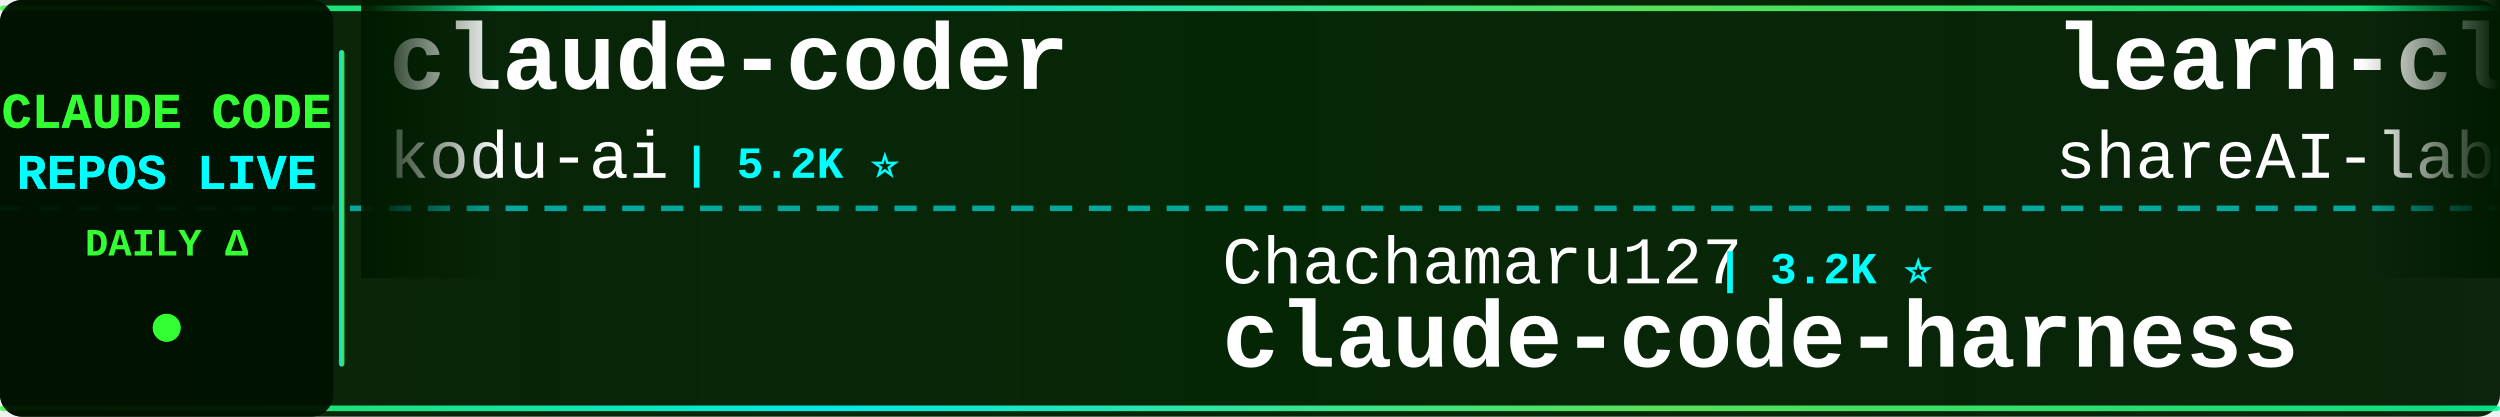
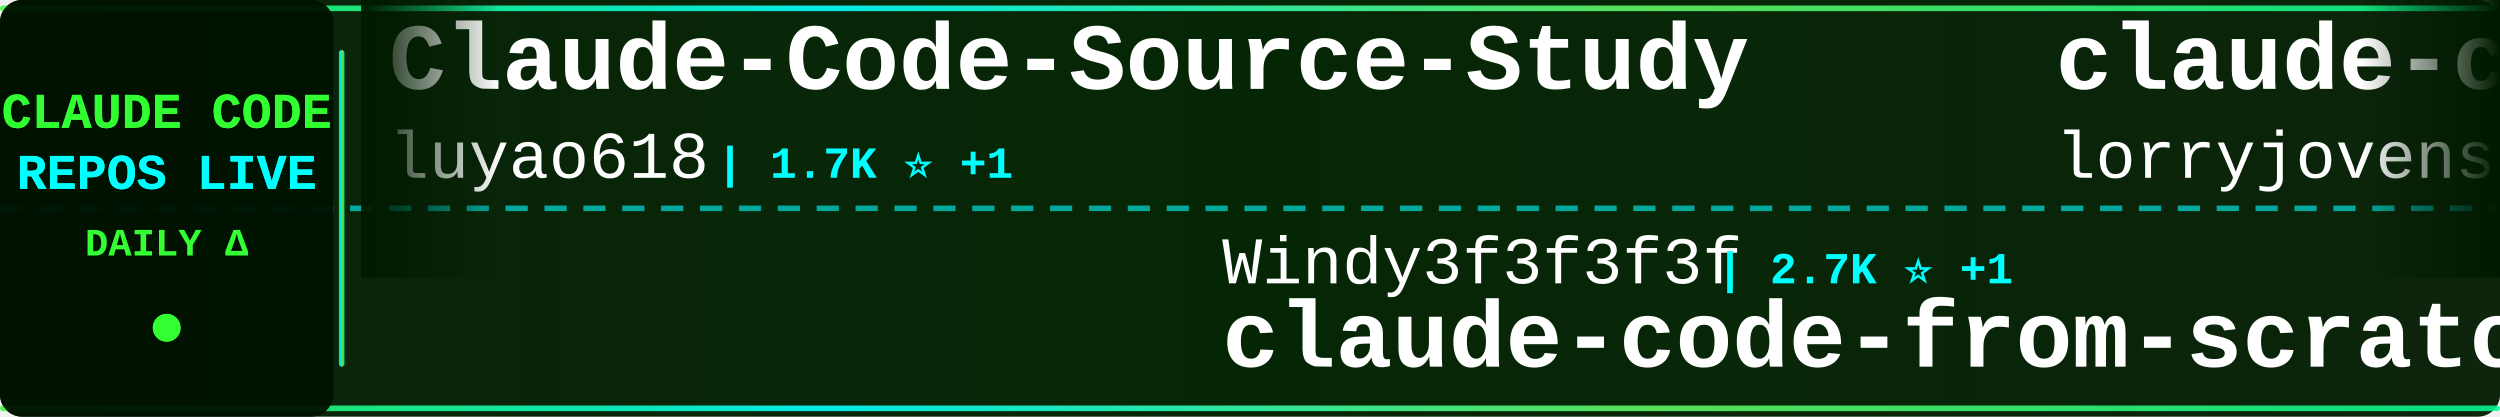
<svg xmlns="http://www.w3.org/2000/svg" width="900" height="150">
  <defs>
    <linearGradient id="tickerBg" x1="0%" y1="0%" x2="100%" y2="0%">
      <stop offset="0%" style="stop-color:#001a00;stop-opacity:0.95" />
      <stop offset="50%" style="stop-color:#002200;stop-opacity:0.98" />
      <stop offset="100%" style="stop-color:#001a00;stop-opacity:0.95" />
    </linearGradient>
    <linearGradient id="borderGrad" x1="0%" y1="0%" x2="100%" y2="0%">
      <stop offset="0%" style="stop-color:#33ff33;stop-opacity:0.85">
        <animate attributeName="stop-opacity" values="0.85;1;0.85" dur="2s" repeatCount="indefinite" />
      </stop>
      <stop offset="33%" style="stop-color:#00ffff;stop-opacity:0.9">
        <animate attributeName="stop-opacity" values="0.9;1;0.9" dur="2.2s" repeatCount="indefinite" />
      </stop>
      <stop offset="66%" style="stop-color:#66ff66;stop-opacity:0.85">
        <animate attributeName="stop-opacity" values="0.85;1;0.85" dur="1.8s" repeatCount="indefinite" />
      </stop>
      <stop offset="100%" style="stop-color:#00ff99;stop-opacity:0.85">
        <animate attributeName="stop-opacity" values="0.85;1;0.85" dur="2s" repeatCount="indefinite" />
      </stop>
    </linearGradient>
    <filter id="textGlow">
      <feGaussianBlur stdDeviation="0.1" result="coloredBlur" />
      <feMerge>
        <feMergeNode in="coloredBlur" />
        <feMergeNode in="SourceGraphic" />
      </feMerge>
    </filter>
    <filter id="metricGlow">
      <feGaussianBlur stdDeviation="0.2" result="coloredBlur" />
      <feMerge>
        <feMergeNode in="coloredBlur" />
        <feMergeNode in="SourceGraphic" />
      </feMerge>
    </filter>
    <linearGradient id="leftFade" x1="0%" y1="0%" x2="100%" y2="0%">
      <stop offset="0%" style="stop-color:#001a00;stop-opacity:1" />
      <stop offset="100%" style="stop-color:#001a00;stop-opacity:0" />
    </linearGradient>
    <linearGradient id="rightFade" x1="0%" y1="0%" x2="100%" y2="0%">
      <stop offset="0%" style="stop-color:#001a00;stop-opacity:0" />
      <stop offset="100%" style="stop-color:#001a00;stop-opacity:1" />
    </linearGradient>
  </defs>
  <rect width="900" height="150" fill="url(#tickerBg)" rx="8" />
  <rect x="0" y="2" width="900" height="2" fill="url(#borderGrad)" rx="1" />
  <rect x="0" y="146" width="900" height="2" fill="url(#borderGrad)" rx="1" />
  <line x1="0" y1="75" x2="900" y2="75" stroke="#00ffff" stroke-width="2" stroke-dasharray="8 6" opacity="0.6" />
  <rect x="0" y="0" width="120" height="150" fill="#001100" opacity="0.95" rx="8" />
  <text x="60" y="46" font-family="'Courier New', monospace" font-size="18" font-weight="bold" fill="#33ff33" text-anchor="middle" filter="url(#textGlow)">
    CLAUDE CODE
  </text>
  <text x="60" y="68" font-family="'Courier New', monospace" font-size="18" font-weight="bold" fill="#00ffff" text-anchor="middle" filter="url(#textGlow)">
    REPOS LIVE
  </text>
  <text x="60" y="92" font-family="'Courier New', monospace" font-size="14" font-weight="bold" fill="#33ff33" text-anchor="middle">
    DAILY Δ
  </text>
  <circle cx="60" cy="118" r="5" fill="#33ff33" filter="url(#metricGlow)">
    <animate attributeName="r" values="4;6;4" dur="1.5s" repeatCount="indefinite" />
    <animate attributeName="opacity" values="0.6;1;0.6" dur="1.5s" repeatCount="indefinite" />
  </circle>
  <rect x="122" y="18" width="2" height="114" fill="url(#borderGrad)" rx="1" />
  <clipPath id="tickerClip">
    <rect x="130" y="0" width="770" height="150" />
  </clipPath>
  <g clip-path="url(#tickerClip)">
    <g id="tickerItems">
      <animateTransform attributeName="transform" attributeType="XML" type="translate" from="0 0" to="-3000 0" dur="54s" repeatCount="indefinite" />
      <g transform="translate(0, 0)">
-         <text x="140" y="32" font-family="'Courier New', monospace" font-size="34" font-weight="bold" fill="#ffffff">claude-coder</text>
-         <text x="140" y="64" font-family="'Courier New', monospace" font-size="24" font-weight="normal" fill="#ffffff" opacity="1.0">kodu-ai</text>
-         <text x="246" y="64" font-family="'Courier New', monospace" font-size="16" font-weight="bold" fill="#00ffff"> | 5.2K ⭐</text>
+         <text x="140" y="32" font-family="'Courier New', monospace" font-size="34" font-weight="bold" fill="#ffffff">Claude-Code-Source-Study</text>
+         <text x="140" y="64" font-family="'Courier New', monospace" font-size="24" font-weight="normal" fill="#ffffff" opacity="1.0">luyao618</text>
+         <text x="258" y="64" font-family="'Courier New', monospace" font-size="16" font-weight="bold" fill="#00ffff"> | 1.7K ⭐ +1</text>
      </g>
      <g transform="translate(300, 0)">
-         <text x="140" y="102" font-family="'Courier New', monospace" font-size="24" font-weight="normal" fill="#ffffff" opacity="1.0">Chachamaru127</text>
-         <text x="318" y="102" font-family="'Courier New', monospace" font-size="16" font-weight="bold" fill="#00ffff"> | 3.2K ⭐</text>
-         <text x="140" y="132" font-family="'Courier New', monospace" font-size="34" font-weight="bold" fill="#ffffff">claude-code-harness</text>
+         <text x="140" y="102" font-family="'Courier New', monospace" font-size="24" font-weight="normal" fill="#ffffff" opacity="1.0">Windy3f3f3f3f</text>
+         <text x="318" y="102" font-family="'Courier New', monospace" font-size="16" font-weight="bold" fill="#00ffff"> | 2.7K ⭐ +1</text>
+         <text x="140" y="132" font-family="'Courier New', monospace" font-size="34" font-weight="bold" fill="#ffffff">claude-code-from-scratch</text>
      </g>
      <g transform="translate(600, 0)">
-         <text x="140" y="32" font-family="'Courier New', monospace" font-size="34" font-weight="bold" fill="#ffffff">learn-claude-code</text>
-         <text x="140" y="64" font-family="'Courier New', monospace" font-size="24" font-weight="normal" fill="#ffffff" opacity="1.0">shareAI-lab</text>
-         <text x="294" y="64" font-family="'Courier New', monospace" font-size="16" font-weight="bold" fill="#00ffff"> | 78.2K ⭐ +43</text>
+         <text x="140" y="32" font-family="'Courier New', monospace" font-size="34" font-weight="bold" fill="#ffffff">claude-code-rust</text>
+         <text x="140" y="64" font-family="'Courier New', monospace" font-size="24" font-weight="normal" fill="#ffffff" opacity="1.0">lorryjovens-hub</text>
+         <text x="342" y="64" font-family="'Courier New', monospace" font-size="16" font-weight="bold" fill="#00ffff"> | 1.7K ⭐</text>
      </g>
      <g transform="translate(900, 0)">
-         <text x="140" y="102" font-family="'Courier New', monospace" font-size="24" font-weight="normal" fill="#ffffff" opacity="1.0">Yuyz0112</text>
-         <text x="258" y="102" font-family="'Courier New', monospace" font-size="16" font-weight="bold" fill="#00ffff"> | 2.4K ⭐ +1</text>
-         <text x="140" y="132" font-family="'Courier New', monospace" font-size="34" font-weight="bold" fill="#ffffff">claude-code-reverse</text>
+         <text x="140" y="102" font-family="'Courier New', monospace" font-size="24" font-weight="normal" fill="#ffffff" opacity="1.0">1rgs</text>
+         <text x="210" y="102" font-family="'Courier New', monospace" font-size="16" font-weight="bold" fill="#00ffff"> | 3.8K ⭐</text>
+         <text x="140" y="132" font-family="'Courier New', monospace" font-size="34" font-weight="bold" fill="#ffffff">claude-code-proxy</text>
      </g>
      <g transform="translate(1200, 0)">
+         <text x="140" y="32" font-family="'Courier New', monospace" font-size="34" font-weight="bold" fill="#ffffff">sc-claude-code-files</text>
+         <text x="140" y="64" font-family="'Courier New', monospace" font-size="24" font-weight="normal" fill="#ffffff" opacity="1.0">https-deeplearning-ai</text>
+         <text x="414" y="64" font-family="'Courier New', monospace" font-size="16" font-weight="bold" fill="#00ffff"> | 554 ⭐</text>
+       </g>
+       <g transform="translate(1500, 0)">
+         <text x="140" y="102" font-family="'Courier New', monospace" font-size="24" font-weight="normal" fill="#ffffff" opacity="1.0">VoltAgent</text>
+         <text x="270" y="102" font-family="'Courier New', monospace" font-size="16" font-weight="bold" fill="#00ffff"> | 25.6K ⭐ +12</text>
+         <text x="140" y="132" font-family="'Courier New', monospace" font-size="34" font-weight="bold" fill="#ffffff">awesome-claude-code-suba...</text>
+       </g>
+       <g transform="translate(1800, 0)">
+         <text x="140" y="32" font-family="'Courier New', monospace" font-size="34" font-weight="bold" fill="#ffffff">ClaudeCodeAgents</text>
+         <text x="140" y="64" font-family="'Courier New', monospace" font-size="24" font-weight="normal" fill="#ffffff" opacity="1.0">darcyegb</text>
+         <text x="258" y="64" font-family="'Courier New', monospace" font-size="16" font-weight="bold" fill="#00ffff"> | 772 ⭐</text>
+       </g>
+       <g transform="translate(2100, 0)">
+         <text x="140" y="102" font-family="'Courier New', monospace" font-size="24" font-weight="normal" fill="#ffffff" opacity="1.0">lintsinghua</text>
+         <text x="294" y="102" font-family="'Courier New', monospace" font-size="16" font-weight="bold" fill="#00ffff"> | 4.3K ⭐</text>
+         <text x="140" y="132" font-family="'Courier New', monospace" font-size="34" font-weight="bold" fill="#ffffff">claude-code-book</text>
+       </g>
+       <g transform="translate(2400, 0)">
+         <text x="140" y="32" font-family="'Courier New', monospace" font-size="34" font-weight="bold" fill="#ffffff">ClaudeCode-Portable</text>
+         <text x="140" y="64" font-family="'Courier New', monospace" font-size="24" font-weight="normal" fill="#ffffff" opacity="1.0">techjarves</text>
+         <text x="282" y="64" font-family="'Courier New', monospace" font-size="16" font-weight="bold" fill="#00ffff"> | 1.6K ⭐ +3</text>
+       </g>
+       <g transform="translate(2700, 0)">
+         <text x="140" y="102" font-family="'Courier New', monospace" font-size="24" font-weight="normal" fill="#ffffff" opacity="1.0">fazxes</text>
+         <text x="234" y="102" font-family="'Courier New', monospace" font-size="16" font-weight="bold" fill="#00ffff"> | 245 ⭐</text>
+         <text x="140" y="132" font-family="'Courier New', monospace" font-size="34" font-weight="bold" fill="#ffffff">Claude-code</text>
+       </g>
+       <g transform="translate(3000, 0)">
        <text x="140" y="32" font-family="'Courier New', monospace" font-size="34" font-weight="bold" fill="#ffffff">Claude-Code-Source-Study</text>
        <text x="140" y="64" font-family="'Courier New', monospace" font-size="24" font-weight="normal" fill="#ffffff" opacity="1.0">luyao618</text>
-         <text x="258" y="64" font-family="'Courier New', monospace" font-size="16" font-weight="bold" fill="#00ffff"> | 1.7K ⭐</text>
-       </g>
-       <g transform="translate(1500, 0)">
-         <text x="140" y="102" font-family="'Courier New', monospace" font-size="24" font-weight="normal" fill="#ffffff" opacity="1.0">huangserva</text>
-         <text x="282" y="102" font-family="'Courier New', monospace" font-size="16" font-weight="bold" fill="#00ffff"> | 629 ⭐</text>
-         <text x="140" y="132" font-family="'Courier New', monospace" font-size="34" font-weight="bold" fill="#ffffff">claude-code-cli</text>
-       </g>
-       <g transform="translate(1800, 0)">
-         <text x="140" y="32" font-family="'Courier New', monospace" font-size="34" font-weight="bold" fill="#ffffff">Open-ClaudeCode</text>
-         <text x="140" y="64" font-family="'Courier New', monospace" font-size="24" font-weight="normal" fill="#ffffff" opacity="1.0">LING71671</text>
-         <text x="270" y="64" font-family="'Courier New', monospace" font-size="16" font-weight="bold" fill="#00ffff"> | 961 ⭐</text>
-       </g>
-       <g transform="translate(2100, 0)">
-         <text x="140" y="102" font-family="'Courier New', monospace" font-size="24" font-weight="normal" fill="#ffffff" opacity="1.0">KPR111</text>
-         <text x="234" y="102" font-family="'Courier New', monospace" font-size="16" font-weight="bold" fill="#00ffff"> | 18 ⭐</text>
-         <text x="140" y="132" font-family="'Courier New', monospace" font-size="34" font-weight="bold" fill="#ffffff">Claude-Code</text>
-       </g>
-       <g transform="translate(2400, 0)">
-         <text x="140" y="32" font-family="'Courier New', monospace" font-size="34" font-weight="bold" fill="#ffffff">claude-code-ultimate-gui...</text>
-         <text x="140" y="64" font-family="'Courier New', monospace" font-size="24" font-weight="normal" fill="#ffffff" opacity="1.0">FlorianBruniaux</text>
-         <text x="342" y="64" font-family="'Courier New', monospace" font-size="16" font-weight="bold" fill="#00ffff"> | 6.1K ⭐ -1</text>
-       </g>
-       <g transform="translate(2700, 0)">
-         <text x="140" y="102" font-family="'Courier New', monospace" font-size="24" font-weight="normal" fill="#ffffff" opacity="1.0">OrcaWhisper</text>
-         <text x="294" y="102" font-family="'Courier New', monospace" font-size="16" font-weight="bold" fill="#00ffff"> | 102 ⭐</text>
-         <text x="140" y="132" font-family="'Courier New', monospace" font-size="34" font-weight="bold" fill="#ffffff">Claude-Code</text>
-       </g>
-       <g transform="translate(3000, 0)">
-         <text x="140" y="32" font-family="'Courier New', monospace" font-size="34" font-weight="bold" fill="#ffffff">claude-coder</text>
-         <text x="140" y="64" font-family="'Courier New', monospace" font-size="24" font-weight="normal" fill="#ffffff" opacity="1.0">kodu-ai</text>
-         <text x="246" y="64" font-family="'Courier New', monospace" font-size="16" font-weight="bold" fill="#00ffff"> | 5.2K ⭐</text>
+         <text x="258" y="64" font-family="'Courier New', monospace" font-size="16" font-weight="bold" fill="#00ffff"> | 1.7K ⭐ +1</text>
      </g>
      <g transform="translate(3300, 0)">
-         <text x="140" y="102" font-family="'Courier New', monospace" font-size="24" font-weight="normal" fill="#ffffff" opacity="1.0">Chachamaru127</text>
-         <text x="318" y="102" font-family="'Courier New', monospace" font-size="16" font-weight="bold" fill="#00ffff"> | 3.2K ⭐</text>
-         <text x="140" y="132" font-family="'Courier New', monospace" font-size="34" font-weight="bold" fill="#ffffff">claude-code-harness</text>
+         <text x="140" y="102" font-family="'Courier New', monospace" font-size="24" font-weight="normal" fill="#ffffff" opacity="1.0">Windy3f3f3f3f</text>
+         <text x="318" y="102" font-family="'Courier New', monospace" font-size="16" font-weight="bold" fill="#00ffff"> | 2.7K ⭐ +1</text>
+         <text x="140" y="132" font-family="'Courier New', monospace" font-size="34" font-weight="bold" fill="#ffffff">claude-code-from-scratch</text>
      </g>
      <g transform="translate(3600, 0)">
-         <text x="140" y="32" font-family="'Courier New', monospace" font-size="34" font-weight="bold" fill="#ffffff">learn-claude-code</text>
-         <text x="140" y="64" font-family="'Courier New', monospace" font-size="24" font-weight="normal" fill="#ffffff" opacity="1.0">shareAI-lab</text>
-         <text x="294" y="64" font-family="'Courier New', monospace" font-size="16" font-weight="bold" fill="#00ffff"> | 78.2K ⭐ +43</text>
+         <text x="140" y="32" font-family="'Courier New', monospace" font-size="34" font-weight="bold" fill="#ffffff">claude-code-rust</text>
+         <text x="140" y="64" font-family="'Courier New', monospace" font-size="24" font-weight="normal" fill="#ffffff" opacity="1.0">lorryjovens-hub</text>
+         <text x="342" y="64" font-family="'Courier New', monospace" font-size="16" font-weight="bold" fill="#00ffff"> | 1.7K ⭐</text>
      </g>
      <g transform="translate(3900, 0)">
-         <text x="140" y="102" font-family="'Courier New', monospace" font-size="24" font-weight="normal" fill="#ffffff" opacity="1.0">Yuyz0112</text>
-         <text x="258" y="102" font-family="'Courier New', monospace" font-size="16" font-weight="bold" fill="#00ffff"> | 2.4K ⭐ +1</text>
-         <text x="140" y="132" font-family="'Courier New', monospace" font-size="34" font-weight="bold" fill="#ffffff">claude-code-reverse</text>
+         <text x="140" y="102" font-family="'Courier New', monospace" font-size="24" font-weight="normal" fill="#ffffff" opacity="1.0">1rgs</text>
+         <text x="210" y="102" font-family="'Courier New', monospace" font-size="16" font-weight="bold" fill="#00ffff"> | 3.8K ⭐</text>
+         <text x="140" y="132" font-family="'Courier New', monospace" font-size="34" font-weight="bold" fill="#ffffff">claude-code-proxy</text>
      </g>
    </g>
  </g>
  <rect x="130" y="0" width="50" height="100" fill="url(#leftFade)" />
  <rect x="850" y="0" width="50" height="100" fill="url(#rightFade)" />
</svg>
